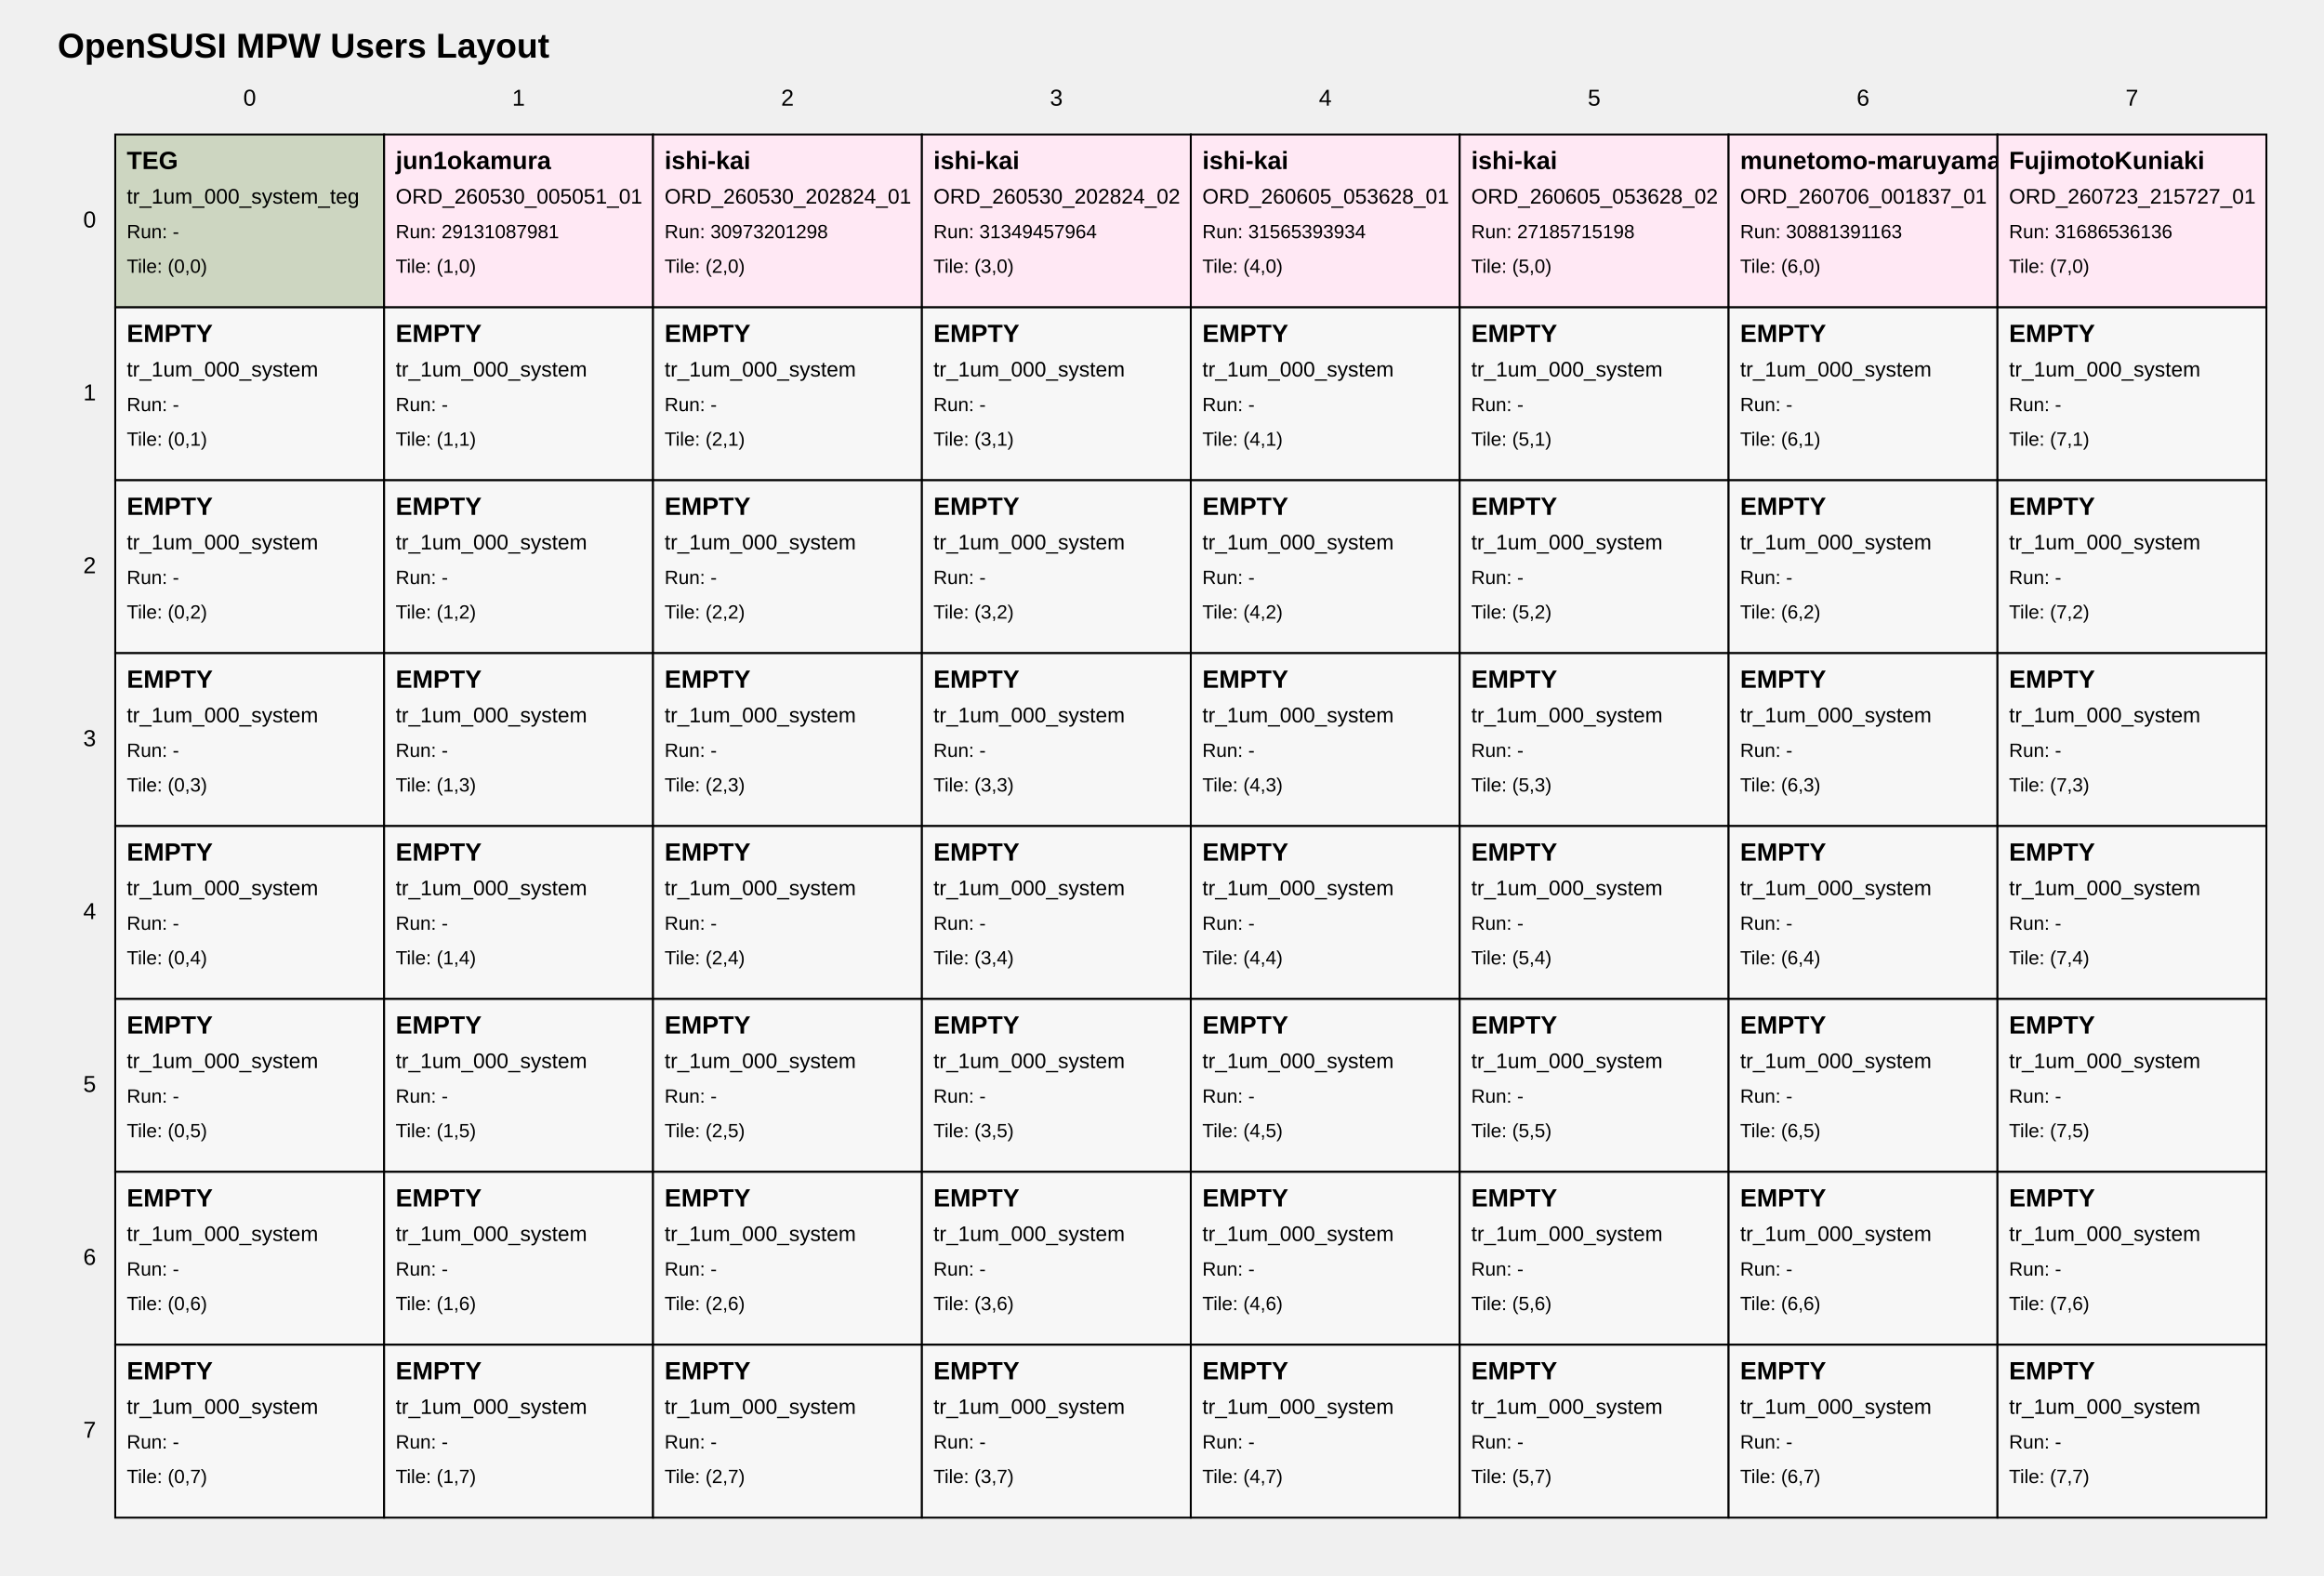
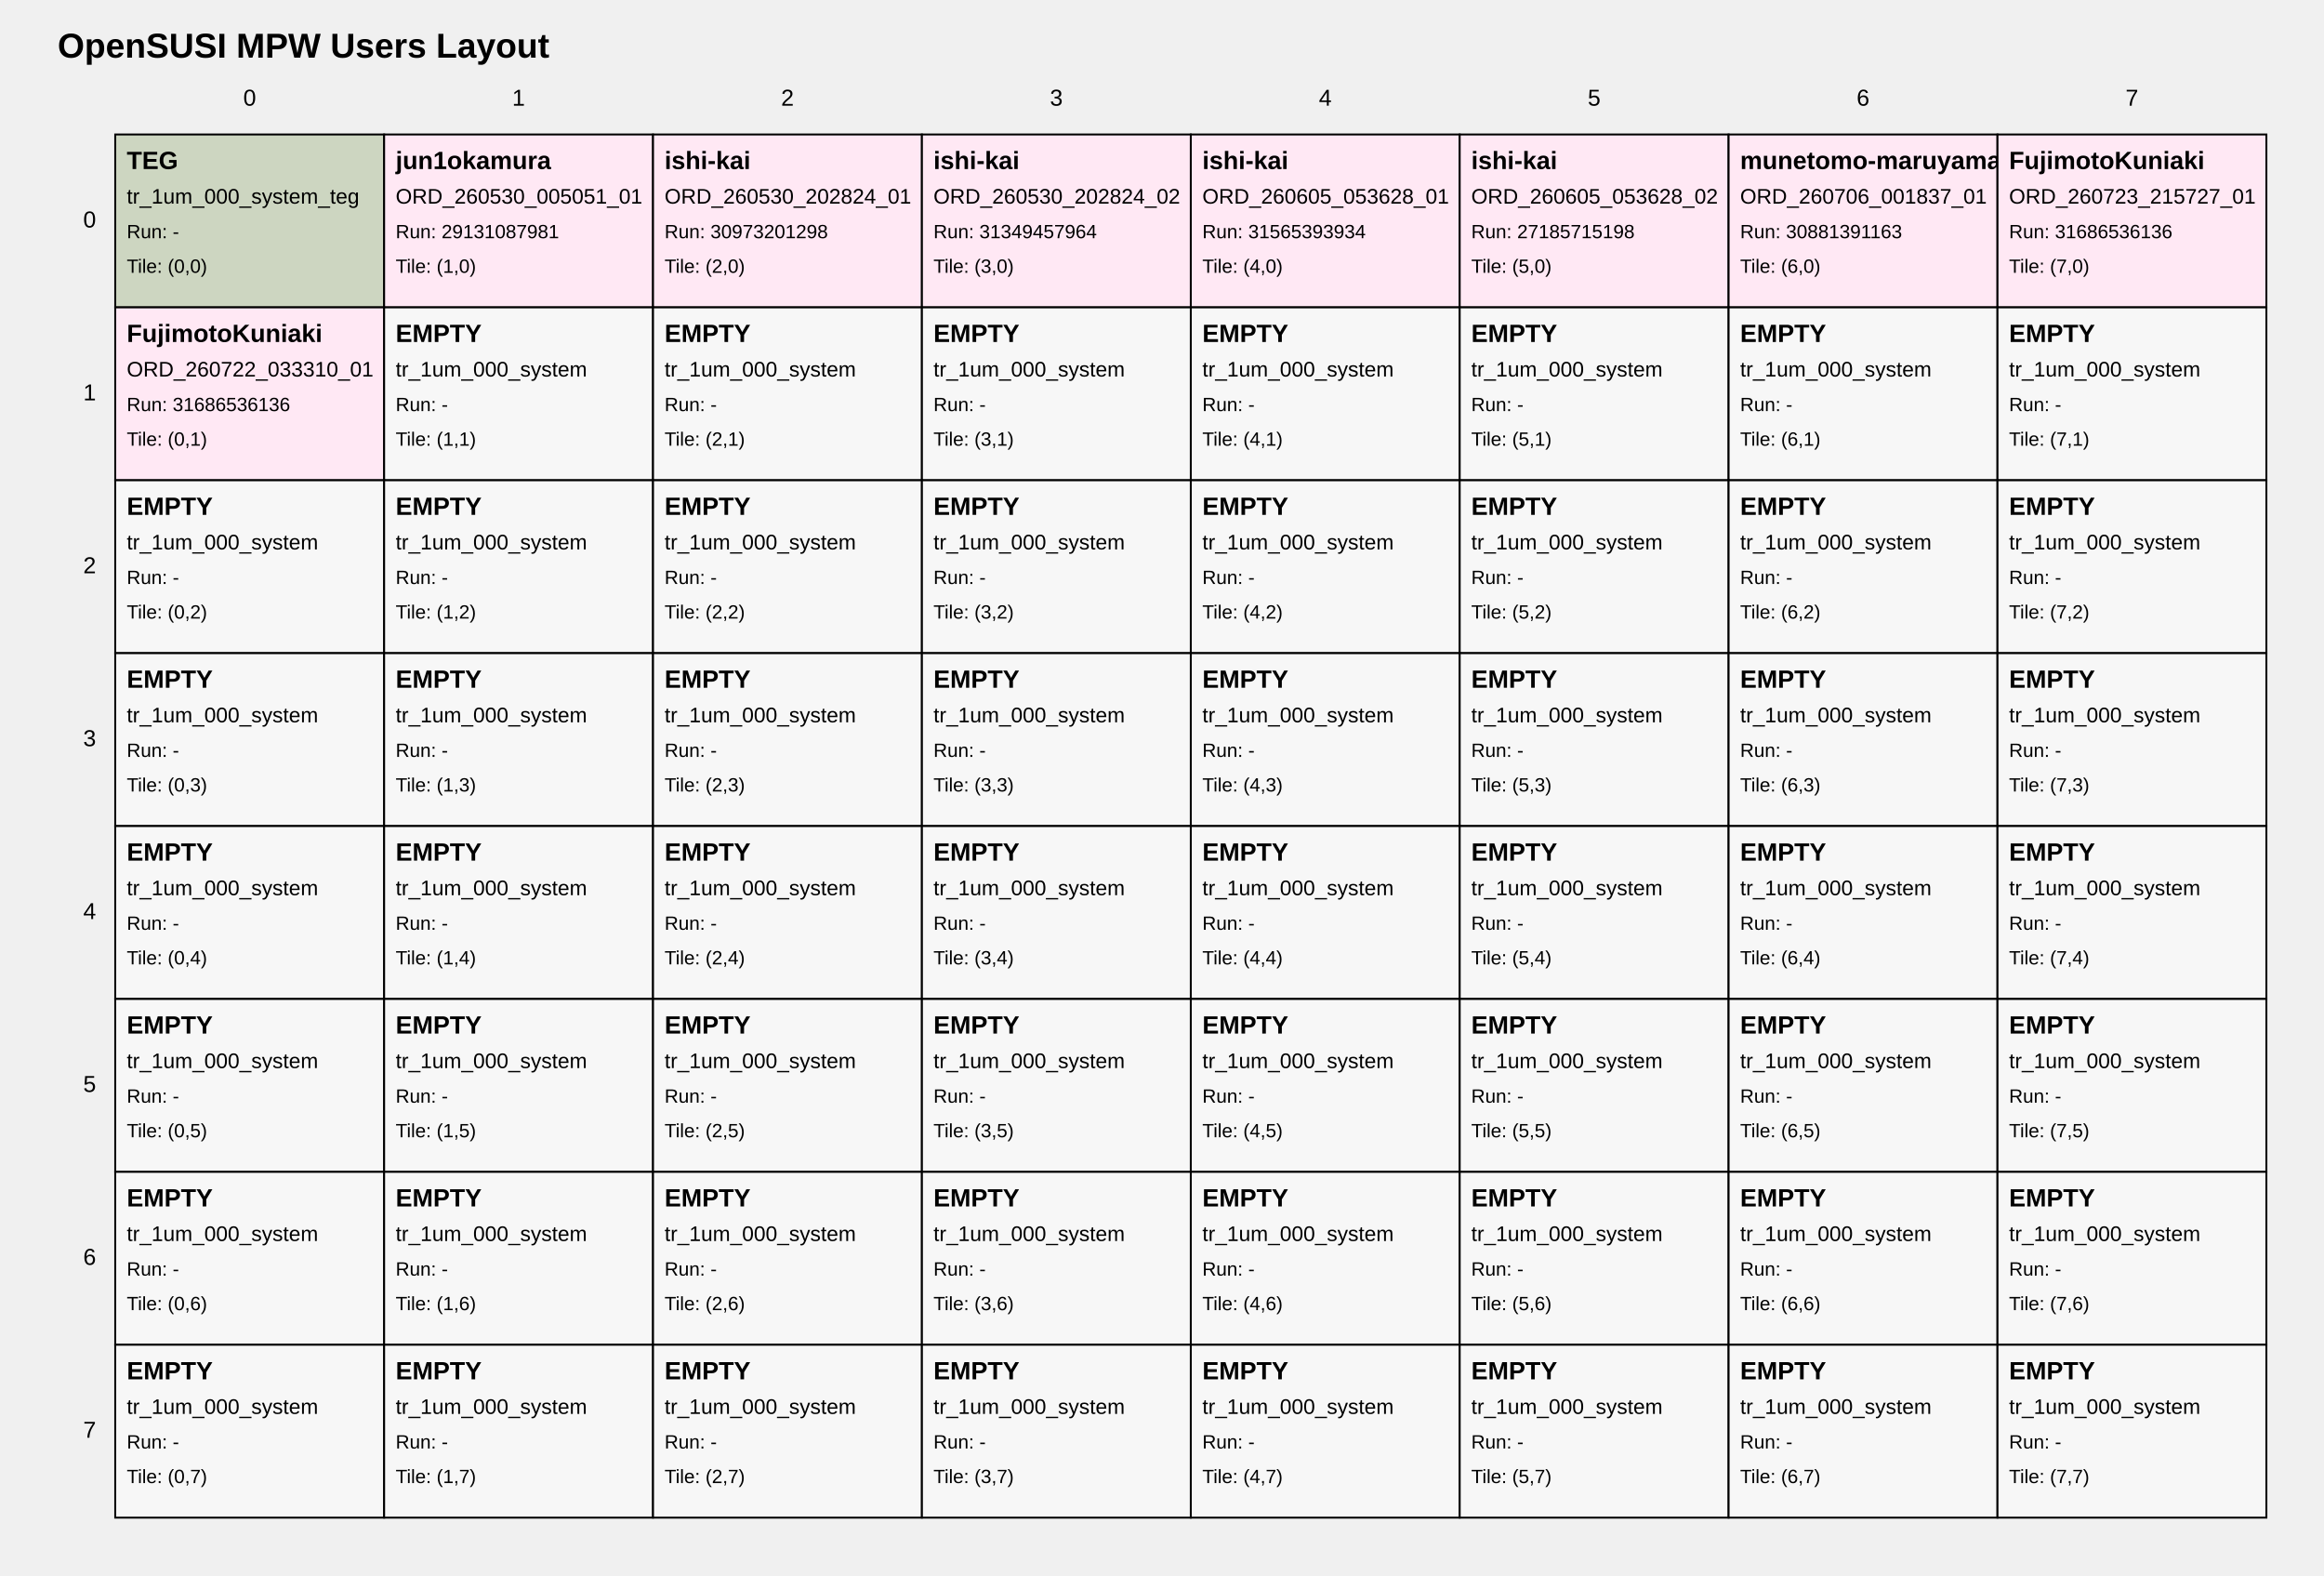
<svg xmlns="http://www.w3.org/2000/svg" width="1210" height="820" viewBox="0 0 1210 820">
  <style>
text { font-family: Arial, sans-serif; fill: black; }
.tile { fill: white; stroke: black; stroke-width: 1; }
.tile-teg { fill: #cdd6c1; }
.tile-user { fill: #ffe8f4; }
.tile-fill { fill: #f7f7f7; }
.grid-label { font-size: 12px; }
.title { font-size: 18px; font-weight: bold; }
.tile-title { font-size: 13px; font-weight: bold; }
.tile-sub { font-size: 11px; }
.tile-run { font-size: 10px; }
</style>
  <text class="title" x="30" y="30">OpenSUSI MPW Users Layout</text>
  <text class="grid-label" x="130.0" y="55" text-anchor="middle">0</text>
  <text class="grid-label" x="270.0" y="55" text-anchor="middle">1</text>
  <text class="grid-label" x="410.0" y="55" text-anchor="middle">2</text>
  <text class="grid-label" x="550.0" y="55" text-anchor="middle">3</text>
  <text class="grid-label" x="690.0" y="55" text-anchor="middle">4</text>
  <text class="grid-label" x="830.0" y="55" text-anchor="middle">5</text>
  <text class="grid-label" x="970.0" y="55" text-anchor="middle">6</text>
  <text class="grid-label" x="1110.0" y="55" text-anchor="middle">7</text>
  <text class="grid-label" x="50" y="115.0" text-anchor="end" dominant-baseline="middle">0</text>
  <text class="grid-label" x="50" y="205.0" text-anchor="end" dominant-baseline="middle">1</text>
  <text class="grid-label" x="50" y="295.0" text-anchor="end" dominant-baseline="middle">2</text>
  <text class="grid-label" x="50" y="385.0" text-anchor="end" dominant-baseline="middle">3</text>
  <text class="grid-label" x="50" y="475.0" text-anchor="end" dominant-baseline="middle">4</text>
  <text class="grid-label" x="50" y="565.0" text-anchor="end" dominant-baseline="middle">5</text>
  <text class="grid-label" x="50" y="655.0" text-anchor="end" dominant-baseline="middle">6</text>
  <text class="grid-label" x="50" y="745.0" text-anchor="end" dominant-baseline="middle">7</text>
  <a href="https://github.com/OpenSUSI/OpenSUSI_MPW_TR2026/blob/main/users/000_system" target="_blank">
    <rect class="tile tile-teg" x="60" y="70" width="140" height="90" />
    <text class="tile-title" x="66" y="88">TEG</text>
    <text class="tile-sub" x="66" y="106">tr_1um_000_system_teg</text>
    <text class="tile-run" x="66" y="124">Run: -</text>
    <text class="tile-run" x="66" y="142">Tile: (0,0)</text>
  </a>
  <a href="https://github.com/OpenSUSI/OpenSUSI_MPW_TR2026/blob/main/users/jun1okamura/ORD-260530-005051-01" target="_blank">
    <rect class="tile tile-user" x="200" y="70" width="140" height="90" />
    <text class="tile-title" x="206" y="88">jun1okamura</text>
    <text class="tile-sub" x="206" y="106">ORD_260530_005051_01</text>
    <text class="tile-run" x="206" y="124">Run: 29131087981</text>
    <text class="tile-run" x="206" y="142">Tile: (1,0)</text>
  </a>
  <a href="https://github.com/OpenSUSI/OpenSUSI_MPW_TR2026/blob/main/users/ishi-kai/ORD-260530-202824-01" target="_blank">
    <rect class="tile tile-user" x="340" y="70" width="140" height="90" />
    <text class="tile-title" x="346" y="88">ishi-kai</text>
    <text class="tile-sub" x="346" y="106">ORD_260530_202824_01</text>
    <text class="tile-run" x="346" y="124">Run: 30973201298</text>
    <text class="tile-run" x="346" y="142">Tile: (2,0)</text>
  </a>
  <a href="https://github.com/OpenSUSI/OpenSUSI_MPW_TR2026/blob/main/users/ishi-kai/ORD-260530-202824-02" target="_blank">
    <rect class="tile tile-user" x="480" y="70" width="140" height="90" />
    <text class="tile-title" x="486" y="88">ishi-kai</text>
    <text class="tile-sub" x="486" y="106">ORD_260530_202824_02</text>
    <text class="tile-run" x="486" y="124">Run: 31349457964</text>
    <text class="tile-run" x="486" y="142">Tile: (3,0)</text>
  </a>
  <a href="https://github.com/OpenSUSI/OpenSUSI_MPW_TR2026/blob/main/users/ishi-kai/ORD-260605-053628-01" target="_blank">
    <rect class="tile tile-user" x="620" y="70" width="140" height="90" />
    <text class="tile-title" x="626" y="88">ishi-kai</text>
    <text class="tile-sub" x="626" y="106">ORD_260605_053628_01</text>
    <text class="tile-run" x="626" y="124">Run: 31565393934</text>
    <text class="tile-run" x="626" y="142">Tile: (4,0)</text>
  </a>
  <a href="https://github.com/OpenSUSI/OpenSUSI_MPW_TR2026/blob/main/users/ishi-kai/ORD-260605-053628-02" target="_blank">
    <rect class="tile tile-user" x="760" y="70" width="140" height="90" />
    <text class="tile-title" x="766" y="88">ishi-kai</text>
    <text class="tile-sub" x="766" y="106">ORD_260605_053628_02</text>
    <text class="tile-run" x="766" y="124">Run: 27185715198</text>
    <text class="tile-run" x="766" y="142">Tile: (5,0)</text>
  </a>
  <a href="https://github.com/OpenSUSI/OpenSUSI_MPW_TR2026/blob/main/users/munetomo-maruyama/ORD-260706-001837-01" target="_blank">
    <rect class="tile tile-user" x="900" y="70" width="140" height="90" />
    <text class="tile-title" x="906" y="88">munetomo-maruyama</text>
    <text class="tile-sub" x="906" y="106">ORD_260706_001837_01</text>
    <text class="tile-run" x="906" y="124">Run: 30881391163</text>
    <text class="tile-run" x="906" y="142">Tile: (6,0)</text>
  </a>
  <a href="https://github.com/OpenSUSI/OpenSUSI_MPW_TR2026/blob/main/users/FujimotoKuniaki/ORD-260723-215727-01" target="_blank">
    <rect class="tile tile-user" x="1040" y="70" width="140" height="90" />
    <text class="tile-title" x="1046" y="88">FujimotoKuniaki</text>
    <text class="tile-sub" x="1046" y="106">ORD_260723_215727_01</text>
    <text class="tile-run" x="1046" y="124">Run: 31686536136</text>
    <text class="tile-run" x="1046" y="142">Tile: (7,0)</text>
  </a>
-   <a href="https://github.com/OpenSUSI/OpenSUSI_MPW_TR2026/blob/main/users/000_system" target="_blank">
-     <rect class="tile tile-fill" x="60" y="160" width="140" height="90" />
-     <text class="tile-title" x="66" y="178">EMPTY</text>
-     <text class="tile-sub" x="66" y="196">tr_1um_000_system</text>
-     <text class="tile-run" x="66" y="214">Run: -</text>
+   <a href="https://github.com/OpenSUSI/OpenSUSI_MPW_TR2026/blob/main/users/FujimotoKuniaki/ORD-260722-033310-01" target="_blank">
+     <rect class="tile tile-user" x="60" y="160" width="140" height="90" />
+     <text class="tile-title" x="66" y="178">FujimotoKuniaki</text>
+     <text class="tile-sub" x="66" y="196">ORD_260722_033310_01</text>
+     <text class="tile-run" x="66" y="214">Run: 31686536136</text>
    <text class="tile-run" x="66" y="232">Tile: (0,1)</text>
  </a>
  <a href="https://github.com/OpenSUSI/OpenSUSI_MPW_TR2026/blob/main/users/000_system" target="_blank">
    <rect class="tile tile-fill" x="200" y="160" width="140" height="90" />
    <text class="tile-title" x="206" y="178">EMPTY</text>
    <text class="tile-sub" x="206" y="196">tr_1um_000_system</text>
    <text class="tile-run" x="206" y="214">Run: -</text>
    <text class="tile-run" x="206" y="232">Tile: (1,1)</text>
  </a>
  <a href="https://github.com/OpenSUSI/OpenSUSI_MPW_TR2026/blob/main/users/000_system" target="_blank">
    <rect class="tile tile-fill" x="340" y="160" width="140" height="90" />
    <text class="tile-title" x="346" y="178">EMPTY</text>
    <text class="tile-sub" x="346" y="196">tr_1um_000_system</text>
    <text class="tile-run" x="346" y="214">Run: -</text>
    <text class="tile-run" x="346" y="232">Tile: (2,1)</text>
  </a>
  <a href="https://github.com/OpenSUSI/OpenSUSI_MPW_TR2026/blob/main/users/000_system" target="_blank">
    <rect class="tile tile-fill" x="480" y="160" width="140" height="90" />
    <text class="tile-title" x="486" y="178">EMPTY</text>
    <text class="tile-sub" x="486" y="196">tr_1um_000_system</text>
    <text class="tile-run" x="486" y="214">Run: -</text>
    <text class="tile-run" x="486" y="232">Tile: (3,1)</text>
  </a>
  <a href="https://github.com/OpenSUSI/OpenSUSI_MPW_TR2026/blob/main/users/000_system" target="_blank">
    <rect class="tile tile-fill" x="620" y="160" width="140" height="90" />
    <text class="tile-title" x="626" y="178">EMPTY</text>
    <text class="tile-sub" x="626" y="196">tr_1um_000_system</text>
    <text class="tile-run" x="626" y="214">Run: -</text>
    <text class="tile-run" x="626" y="232">Tile: (4,1)</text>
  </a>
  <a href="https://github.com/OpenSUSI/OpenSUSI_MPW_TR2026/blob/main/users/000_system" target="_blank">
    <rect class="tile tile-fill" x="760" y="160" width="140" height="90" />
    <text class="tile-title" x="766" y="178">EMPTY</text>
    <text class="tile-sub" x="766" y="196">tr_1um_000_system</text>
    <text class="tile-run" x="766" y="214">Run: -</text>
    <text class="tile-run" x="766" y="232">Tile: (5,1)</text>
  </a>
  <a href="https://github.com/OpenSUSI/OpenSUSI_MPW_TR2026/blob/main/users/000_system" target="_blank">
    <rect class="tile tile-fill" x="900" y="160" width="140" height="90" />
    <text class="tile-title" x="906" y="178">EMPTY</text>
    <text class="tile-sub" x="906" y="196">tr_1um_000_system</text>
    <text class="tile-run" x="906" y="214">Run: -</text>
    <text class="tile-run" x="906" y="232">Tile: (6,1)</text>
  </a>
  <a href="https://github.com/OpenSUSI/OpenSUSI_MPW_TR2026/blob/main/users/000_system" target="_blank">
    <rect class="tile tile-fill" x="1040" y="160" width="140" height="90" />
    <text class="tile-title" x="1046" y="178">EMPTY</text>
    <text class="tile-sub" x="1046" y="196">tr_1um_000_system</text>
    <text class="tile-run" x="1046" y="214">Run: -</text>
    <text class="tile-run" x="1046" y="232">Tile: (7,1)</text>
  </a>
  <a href="https://github.com/OpenSUSI/OpenSUSI_MPW_TR2026/blob/main/users/000_system" target="_blank">
    <rect class="tile tile-fill" x="60" y="250" width="140" height="90" />
    <text class="tile-title" x="66" y="268">EMPTY</text>
    <text class="tile-sub" x="66" y="286">tr_1um_000_system</text>
    <text class="tile-run" x="66" y="304">Run: -</text>
    <text class="tile-run" x="66" y="322">Tile: (0,2)</text>
  </a>
  <a href="https://github.com/OpenSUSI/OpenSUSI_MPW_TR2026/blob/main/users/000_system" target="_blank">
    <rect class="tile tile-fill" x="200" y="250" width="140" height="90" />
    <text class="tile-title" x="206" y="268">EMPTY</text>
    <text class="tile-sub" x="206" y="286">tr_1um_000_system</text>
    <text class="tile-run" x="206" y="304">Run: -</text>
    <text class="tile-run" x="206" y="322">Tile: (1,2)</text>
  </a>
  <a href="https://github.com/OpenSUSI/OpenSUSI_MPW_TR2026/blob/main/users/000_system" target="_blank">
    <rect class="tile tile-fill" x="340" y="250" width="140" height="90" />
    <text class="tile-title" x="346" y="268">EMPTY</text>
    <text class="tile-sub" x="346" y="286">tr_1um_000_system</text>
    <text class="tile-run" x="346" y="304">Run: -</text>
    <text class="tile-run" x="346" y="322">Tile: (2,2)</text>
  </a>
  <a href="https://github.com/OpenSUSI/OpenSUSI_MPW_TR2026/blob/main/users/000_system" target="_blank">
    <rect class="tile tile-fill" x="480" y="250" width="140" height="90" />
    <text class="tile-title" x="486" y="268">EMPTY</text>
    <text class="tile-sub" x="486" y="286">tr_1um_000_system</text>
    <text class="tile-run" x="486" y="304">Run: -</text>
    <text class="tile-run" x="486" y="322">Tile: (3,2)</text>
  </a>
  <a href="https://github.com/OpenSUSI/OpenSUSI_MPW_TR2026/blob/main/users/000_system" target="_blank">
    <rect class="tile tile-fill" x="620" y="250" width="140" height="90" />
    <text class="tile-title" x="626" y="268">EMPTY</text>
    <text class="tile-sub" x="626" y="286">tr_1um_000_system</text>
    <text class="tile-run" x="626" y="304">Run: -</text>
    <text class="tile-run" x="626" y="322">Tile: (4,2)</text>
  </a>
  <a href="https://github.com/OpenSUSI/OpenSUSI_MPW_TR2026/blob/main/users/000_system" target="_blank">
    <rect class="tile tile-fill" x="760" y="250" width="140" height="90" />
    <text class="tile-title" x="766" y="268">EMPTY</text>
    <text class="tile-sub" x="766" y="286">tr_1um_000_system</text>
    <text class="tile-run" x="766" y="304">Run: -</text>
    <text class="tile-run" x="766" y="322">Tile: (5,2)</text>
  </a>
  <a href="https://github.com/OpenSUSI/OpenSUSI_MPW_TR2026/blob/main/users/000_system" target="_blank">
    <rect class="tile tile-fill" x="900" y="250" width="140" height="90" />
    <text class="tile-title" x="906" y="268">EMPTY</text>
    <text class="tile-sub" x="906" y="286">tr_1um_000_system</text>
    <text class="tile-run" x="906" y="304">Run: -</text>
    <text class="tile-run" x="906" y="322">Tile: (6,2)</text>
  </a>
  <a href="https://github.com/OpenSUSI/OpenSUSI_MPW_TR2026/blob/main/users/000_system" target="_blank">
    <rect class="tile tile-fill" x="1040" y="250" width="140" height="90" />
    <text class="tile-title" x="1046" y="268">EMPTY</text>
    <text class="tile-sub" x="1046" y="286">tr_1um_000_system</text>
    <text class="tile-run" x="1046" y="304">Run: -</text>
    <text class="tile-run" x="1046" y="322">Tile: (7,2)</text>
  </a>
  <a href="https://github.com/OpenSUSI/OpenSUSI_MPW_TR2026/blob/main/users/000_system" target="_blank">
    <rect class="tile tile-fill" x="60" y="340" width="140" height="90" />
    <text class="tile-title" x="66" y="358">EMPTY</text>
    <text class="tile-sub" x="66" y="376">tr_1um_000_system</text>
    <text class="tile-run" x="66" y="394">Run: -</text>
    <text class="tile-run" x="66" y="412">Tile: (0,3)</text>
  </a>
  <a href="https://github.com/OpenSUSI/OpenSUSI_MPW_TR2026/blob/main/users/000_system" target="_blank">
    <rect class="tile tile-fill" x="200" y="340" width="140" height="90" />
    <text class="tile-title" x="206" y="358">EMPTY</text>
    <text class="tile-sub" x="206" y="376">tr_1um_000_system</text>
    <text class="tile-run" x="206" y="394">Run: -</text>
    <text class="tile-run" x="206" y="412">Tile: (1,3)</text>
  </a>
  <a href="https://github.com/OpenSUSI/OpenSUSI_MPW_TR2026/blob/main/users/000_system" target="_blank">
    <rect class="tile tile-fill" x="340" y="340" width="140" height="90" />
    <text class="tile-title" x="346" y="358">EMPTY</text>
    <text class="tile-sub" x="346" y="376">tr_1um_000_system</text>
    <text class="tile-run" x="346" y="394">Run: -</text>
    <text class="tile-run" x="346" y="412">Tile: (2,3)</text>
  </a>
  <a href="https://github.com/OpenSUSI/OpenSUSI_MPW_TR2026/blob/main/users/000_system" target="_blank">
    <rect class="tile tile-fill" x="480" y="340" width="140" height="90" />
    <text class="tile-title" x="486" y="358">EMPTY</text>
    <text class="tile-sub" x="486" y="376">tr_1um_000_system</text>
    <text class="tile-run" x="486" y="394">Run: -</text>
    <text class="tile-run" x="486" y="412">Tile: (3,3)</text>
  </a>
  <a href="https://github.com/OpenSUSI/OpenSUSI_MPW_TR2026/blob/main/users/000_system" target="_blank">
    <rect class="tile tile-fill" x="620" y="340" width="140" height="90" />
    <text class="tile-title" x="626" y="358">EMPTY</text>
    <text class="tile-sub" x="626" y="376">tr_1um_000_system</text>
    <text class="tile-run" x="626" y="394">Run: -</text>
    <text class="tile-run" x="626" y="412">Tile: (4,3)</text>
  </a>
  <a href="https://github.com/OpenSUSI/OpenSUSI_MPW_TR2026/blob/main/users/000_system" target="_blank">
    <rect class="tile tile-fill" x="760" y="340" width="140" height="90" />
    <text class="tile-title" x="766" y="358">EMPTY</text>
    <text class="tile-sub" x="766" y="376">tr_1um_000_system</text>
    <text class="tile-run" x="766" y="394">Run: -</text>
    <text class="tile-run" x="766" y="412">Tile: (5,3)</text>
  </a>
  <a href="https://github.com/OpenSUSI/OpenSUSI_MPW_TR2026/blob/main/users/000_system" target="_blank">
    <rect class="tile tile-fill" x="900" y="340" width="140" height="90" />
    <text class="tile-title" x="906" y="358">EMPTY</text>
    <text class="tile-sub" x="906" y="376">tr_1um_000_system</text>
    <text class="tile-run" x="906" y="394">Run: -</text>
    <text class="tile-run" x="906" y="412">Tile: (6,3)</text>
  </a>
  <a href="https://github.com/OpenSUSI/OpenSUSI_MPW_TR2026/blob/main/users/000_system" target="_blank">
    <rect class="tile tile-fill" x="1040" y="340" width="140" height="90" />
    <text class="tile-title" x="1046" y="358">EMPTY</text>
    <text class="tile-sub" x="1046" y="376">tr_1um_000_system</text>
    <text class="tile-run" x="1046" y="394">Run: -</text>
    <text class="tile-run" x="1046" y="412">Tile: (7,3)</text>
  </a>
  <a href="https://github.com/OpenSUSI/OpenSUSI_MPW_TR2026/blob/main/users/000_system" target="_blank">
    <rect class="tile tile-fill" x="60" y="430" width="140" height="90" />
    <text class="tile-title" x="66" y="448">EMPTY</text>
    <text class="tile-sub" x="66" y="466">tr_1um_000_system</text>
    <text class="tile-run" x="66" y="484">Run: -</text>
    <text class="tile-run" x="66" y="502">Tile: (0,4)</text>
  </a>
  <a href="https://github.com/OpenSUSI/OpenSUSI_MPW_TR2026/blob/main/users/000_system" target="_blank">
    <rect class="tile tile-fill" x="200" y="430" width="140" height="90" />
    <text class="tile-title" x="206" y="448">EMPTY</text>
    <text class="tile-sub" x="206" y="466">tr_1um_000_system</text>
    <text class="tile-run" x="206" y="484">Run: -</text>
    <text class="tile-run" x="206" y="502">Tile: (1,4)</text>
  </a>
  <a href="https://github.com/OpenSUSI/OpenSUSI_MPW_TR2026/blob/main/users/000_system" target="_blank">
    <rect class="tile tile-fill" x="340" y="430" width="140" height="90" />
    <text class="tile-title" x="346" y="448">EMPTY</text>
    <text class="tile-sub" x="346" y="466">tr_1um_000_system</text>
    <text class="tile-run" x="346" y="484">Run: -</text>
    <text class="tile-run" x="346" y="502">Tile: (2,4)</text>
  </a>
  <a href="https://github.com/OpenSUSI/OpenSUSI_MPW_TR2026/blob/main/users/000_system" target="_blank">
    <rect class="tile tile-fill" x="480" y="430" width="140" height="90" />
    <text class="tile-title" x="486" y="448">EMPTY</text>
    <text class="tile-sub" x="486" y="466">tr_1um_000_system</text>
    <text class="tile-run" x="486" y="484">Run: -</text>
    <text class="tile-run" x="486" y="502">Tile: (3,4)</text>
  </a>
  <a href="https://github.com/OpenSUSI/OpenSUSI_MPW_TR2026/blob/main/users/000_system" target="_blank">
    <rect class="tile tile-fill" x="620" y="430" width="140" height="90" />
    <text class="tile-title" x="626" y="448">EMPTY</text>
    <text class="tile-sub" x="626" y="466">tr_1um_000_system</text>
    <text class="tile-run" x="626" y="484">Run: -</text>
    <text class="tile-run" x="626" y="502">Tile: (4,4)</text>
  </a>
  <a href="https://github.com/OpenSUSI/OpenSUSI_MPW_TR2026/blob/main/users/000_system" target="_blank">
    <rect class="tile tile-fill" x="760" y="430" width="140" height="90" />
    <text class="tile-title" x="766" y="448">EMPTY</text>
    <text class="tile-sub" x="766" y="466">tr_1um_000_system</text>
    <text class="tile-run" x="766" y="484">Run: -</text>
    <text class="tile-run" x="766" y="502">Tile: (5,4)</text>
  </a>
  <a href="https://github.com/OpenSUSI/OpenSUSI_MPW_TR2026/blob/main/users/000_system" target="_blank">
    <rect class="tile tile-fill" x="900" y="430" width="140" height="90" />
    <text class="tile-title" x="906" y="448">EMPTY</text>
    <text class="tile-sub" x="906" y="466">tr_1um_000_system</text>
    <text class="tile-run" x="906" y="484">Run: -</text>
    <text class="tile-run" x="906" y="502">Tile: (6,4)</text>
  </a>
  <a href="https://github.com/OpenSUSI/OpenSUSI_MPW_TR2026/blob/main/users/000_system" target="_blank">
    <rect class="tile tile-fill" x="1040" y="430" width="140" height="90" />
    <text class="tile-title" x="1046" y="448">EMPTY</text>
    <text class="tile-sub" x="1046" y="466">tr_1um_000_system</text>
    <text class="tile-run" x="1046" y="484">Run: -</text>
    <text class="tile-run" x="1046" y="502">Tile: (7,4)</text>
  </a>
  <a href="https://github.com/OpenSUSI/OpenSUSI_MPW_TR2026/blob/main/users/000_system" target="_blank">
    <rect class="tile tile-fill" x="60" y="520" width="140" height="90" />
    <text class="tile-title" x="66" y="538">EMPTY</text>
    <text class="tile-sub" x="66" y="556">tr_1um_000_system</text>
    <text class="tile-run" x="66" y="574">Run: -</text>
    <text class="tile-run" x="66" y="592">Tile: (0,5)</text>
  </a>
  <a href="https://github.com/OpenSUSI/OpenSUSI_MPW_TR2026/blob/main/users/000_system" target="_blank">
    <rect class="tile tile-fill" x="200" y="520" width="140" height="90" />
    <text class="tile-title" x="206" y="538">EMPTY</text>
    <text class="tile-sub" x="206" y="556">tr_1um_000_system</text>
    <text class="tile-run" x="206" y="574">Run: -</text>
    <text class="tile-run" x="206" y="592">Tile: (1,5)</text>
  </a>
  <a href="https://github.com/OpenSUSI/OpenSUSI_MPW_TR2026/blob/main/users/000_system" target="_blank">
    <rect class="tile tile-fill" x="340" y="520" width="140" height="90" />
    <text class="tile-title" x="346" y="538">EMPTY</text>
    <text class="tile-sub" x="346" y="556">tr_1um_000_system</text>
    <text class="tile-run" x="346" y="574">Run: -</text>
    <text class="tile-run" x="346" y="592">Tile: (2,5)</text>
  </a>
  <a href="https://github.com/OpenSUSI/OpenSUSI_MPW_TR2026/blob/main/users/000_system" target="_blank">
    <rect class="tile tile-fill" x="480" y="520" width="140" height="90" />
    <text class="tile-title" x="486" y="538">EMPTY</text>
    <text class="tile-sub" x="486" y="556">tr_1um_000_system</text>
    <text class="tile-run" x="486" y="574">Run: -</text>
    <text class="tile-run" x="486" y="592">Tile: (3,5)</text>
  </a>
  <a href="https://github.com/OpenSUSI/OpenSUSI_MPW_TR2026/blob/main/users/000_system" target="_blank">
    <rect class="tile tile-fill" x="620" y="520" width="140" height="90" />
    <text class="tile-title" x="626" y="538">EMPTY</text>
    <text class="tile-sub" x="626" y="556">tr_1um_000_system</text>
    <text class="tile-run" x="626" y="574">Run: -</text>
    <text class="tile-run" x="626" y="592">Tile: (4,5)</text>
  </a>
  <a href="https://github.com/OpenSUSI/OpenSUSI_MPW_TR2026/blob/main/users/000_system" target="_blank">
    <rect class="tile tile-fill" x="760" y="520" width="140" height="90" />
    <text class="tile-title" x="766" y="538">EMPTY</text>
    <text class="tile-sub" x="766" y="556">tr_1um_000_system</text>
    <text class="tile-run" x="766" y="574">Run: -</text>
    <text class="tile-run" x="766" y="592">Tile: (5,5)</text>
  </a>
  <a href="https://github.com/OpenSUSI/OpenSUSI_MPW_TR2026/blob/main/users/000_system" target="_blank">
    <rect class="tile tile-fill" x="900" y="520" width="140" height="90" />
    <text class="tile-title" x="906" y="538">EMPTY</text>
    <text class="tile-sub" x="906" y="556">tr_1um_000_system</text>
    <text class="tile-run" x="906" y="574">Run: -</text>
    <text class="tile-run" x="906" y="592">Tile: (6,5)</text>
  </a>
  <a href="https://github.com/OpenSUSI/OpenSUSI_MPW_TR2026/blob/main/users/000_system" target="_blank">
    <rect class="tile tile-fill" x="1040" y="520" width="140" height="90" />
    <text class="tile-title" x="1046" y="538">EMPTY</text>
    <text class="tile-sub" x="1046" y="556">tr_1um_000_system</text>
    <text class="tile-run" x="1046" y="574">Run: -</text>
    <text class="tile-run" x="1046" y="592">Tile: (7,5)</text>
  </a>
  <a href="https://github.com/OpenSUSI/OpenSUSI_MPW_TR2026/blob/main/users/000_system" target="_blank">
    <rect class="tile tile-fill" x="60" y="610" width="140" height="90" />
    <text class="tile-title" x="66" y="628">EMPTY</text>
    <text class="tile-sub" x="66" y="646">tr_1um_000_system</text>
    <text class="tile-run" x="66" y="664">Run: -</text>
    <text class="tile-run" x="66" y="682">Tile: (0,6)</text>
  </a>
  <a href="https://github.com/OpenSUSI/OpenSUSI_MPW_TR2026/blob/main/users/000_system" target="_blank">
    <rect class="tile tile-fill" x="200" y="610" width="140" height="90" />
    <text class="tile-title" x="206" y="628">EMPTY</text>
    <text class="tile-sub" x="206" y="646">tr_1um_000_system</text>
    <text class="tile-run" x="206" y="664">Run: -</text>
    <text class="tile-run" x="206" y="682">Tile: (1,6)</text>
  </a>
  <a href="https://github.com/OpenSUSI/OpenSUSI_MPW_TR2026/blob/main/users/000_system" target="_blank">
    <rect class="tile tile-fill" x="340" y="610" width="140" height="90" />
    <text class="tile-title" x="346" y="628">EMPTY</text>
    <text class="tile-sub" x="346" y="646">tr_1um_000_system</text>
    <text class="tile-run" x="346" y="664">Run: -</text>
    <text class="tile-run" x="346" y="682">Tile: (2,6)</text>
  </a>
  <a href="https://github.com/OpenSUSI/OpenSUSI_MPW_TR2026/blob/main/users/000_system" target="_blank">
    <rect class="tile tile-fill" x="480" y="610" width="140" height="90" />
    <text class="tile-title" x="486" y="628">EMPTY</text>
    <text class="tile-sub" x="486" y="646">tr_1um_000_system</text>
    <text class="tile-run" x="486" y="664">Run: -</text>
    <text class="tile-run" x="486" y="682">Tile: (3,6)</text>
  </a>
  <a href="https://github.com/OpenSUSI/OpenSUSI_MPW_TR2026/blob/main/users/000_system" target="_blank">
    <rect class="tile tile-fill" x="620" y="610" width="140" height="90" />
    <text class="tile-title" x="626" y="628">EMPTY</text>
    <text class="tile-sub" x="626" y="646">tr_1um_000_system</text>
    <text class="tile-run" x="626" y="664">Run: -</text>
    <text class="tile-run" x="626" y="682">Tile: (4,6)</text>
  </a>
  <a href="https://github.com/OpenSUSI/OpenSUSI_MPW_TR2026/blob/main/users/000_system" target="_blank">
    <rect class="tile tile-fill" x="760" y="610" width="140" height="90" />
    <text class="tile-title" x="766" y="628">EMPTY</text>
    <text class="tile-sub" x="766" y="646">tr_1um_000_system</text>
    <text class="tile-run" x="766" y="664">Run: -</text>
    <text class="tile-run" x="766" y="682">Tile: (5,6)</text>
  </a>
  <a href="https://github.com/OpenSUSI/OpenSUSI_MPW_TR2026/blob/main/users/000_system" target="_blank">
    <rect class="tile tile-fill" x="900" y="610" width="140" height="90" />
    <text class="tile-title" x="906" y="628">EMPTY</text>
    <text class="tile-sub" x="906" y="646">tr_1um_000_system</text>
    <text class="tile-run" x="906" y="664">Run: -</text>
    <text class="tile-run" x="906" y="682">Tile: (6,6)</text>
  </a>
  <a href="https://github.com/OpenSUSI/OpenSUSI_MPW_TR2026/blob/main/users/000_system" target="_blank">
    <rect class="tile tile-fill" x="1040" y="610" width="140" height="90" />
    <text class="tile-title" x="1046" y="628">EMPTY</text>
    <text class="tile-sub" x="1046" y="646">tr_1um_000_system</text>
    <text class="tile-run" x="1046" y="664">Run: -</text>
    <text class="tile-run" x="1046" y="682">Tile: (7,6)</text>
  </a>
  <a href="https://github.com/OpenSUSI/OpenSUSI_MPW_TR2026/blob/main/users/000_system" target="_blank">
    <rect class="tile tile-fill" x="60" y="700" width="140" height="90" />
    <text class="tile-title" x="66" y="718">EMPTY</text>
    <text class="tile-sub" x="66" y="736">tr_1um_000_system</text>
    <text class="tile-run" x="66" y="754">Run: -</text>
    <text class="tile-run" x="66" y="772">Tile: (0,7)</text>
  </a>
  <a href="https://github.com/OpenSUSI/OpenSUSI_MPW_TR2026/blob/main/users/000_system" target="_blank">
    <rect class="tile tile-fill" x="200" y="700" width="140" height="90" />
    <text class="tile-title" x="206" y="718">EMPTY</text>
    <text class="tile-sub" x="206" y="736">tr_1um_000_system</text>
    <text class="tile-run" x="206" y="754">Run: -</text>
    <text class="tile-run" x="206" y="772">Tile: (1,7)</text>
  </a>
  <a href="https://github.com/OpenSUSI/OpenSUSI_MPW_TR2026/blob/main/users/000_system" target="_blank">
    <rect class="tile tile-fill" x="340" y="700" width="140" height="90" />
    <text class="tile-title" x="346" y="718">EMPTY</text>
    <text class="tile-sub" x="346" y="736">tr_1um_000_system</text>
    <text class="tile-run" x="346" y="754">Run: -</text>
    <text class="tile-run" x="346" y="772">Tile: (2,7)</text>
  </a>
  <a href="https://github.com/OpenSUSI/OpenSUSI_MPW_TR2026/blob/main/users/000_system" target="_blank">
    <rect class="tile tile-fill" x="480" y="700" width="140" height="90" />
    <text class="tile-title" x="486" y="718">EMPTY</text>
    <text class="tile-sub" x="486" y="736">tr_1um_000_system</text>
    <text class="tile-run" x="486" y="754">Run: -</text>
    <text class="tile-run" x="486" y="772">Tile: (3,7)</text>
  </a>
  <a href="https://github.com/OpenSUSI/OpenSUSI_MPW_TR2026/blob/main/users/000_system" target="_blank">
    <rect class="tile tile-fill" x="620" y="700" width="140" height="90" />
    <text class="tile-title" x="626" y="718">EMPTY</text>
    <text class="tile-sub" x="626" y="736">tr_1um_000_system</text>
    <text class="tile-run" x="626" y="754">Run: -</text>
    <text class="tile-run" x="626" y="772">Tile: (4,7)</text>
  </a>
  <a href="https://github.com/OpenSUSI/OpenSUSI_MPW_TR2026/blob/main/users/000_system" target="_blank">
    <rect class="tile tile-fill" x="760" y="700" width="140" height="90" />
    <text class="tile-title" x="766" y="718">EMPTY</text>
    <text class="tile-sub" x="766" y="736">tr_1um_000_system</text>
    <text class="tile-run" x="766" y="754">Run: -</text>
    <text class="tile-run" x="766" y="772">Tile: (5,7)</text>
  </a>
  <a href="https://github.com/OpenSUSI/OpenSUSI_MPW_TR2026/blob/main/users/000_system" target="_blank">
    <rect class="tile tile-fill" x="900" y="700" width="140" height="90" />
    <text class="tile-title" x="906" y="718">EMPTY</text>
    <text class="tile-sub" x="906" y="736">tr_1um_000_system</text>
    <text class="tile-run" x="906" y="754">Run: -</text>
    <text class="tile-run" x="906" y="772">Tile: (6,7)</text>
  </a>
  <a href="https://github.com/OpenSUSI/OpenSUSI_MPW_TR2026/blob/main/users/000_system" target="_blank">
    <rect class="tile tile-fill" x="1040" y="700" width="140" height="90" />
    <text class="tile-title" x="1046" y="718">EMPTY</text>
    <text class="tile-sub" x="1046" y="736">tr_1um_000_system</text>
    <text class="tile-run" x="1046" y="754">Run: -</text>
    <text class="tile-run" x="1046" y="772">Tile: (7,7)</text>
  </a>
</svg>
